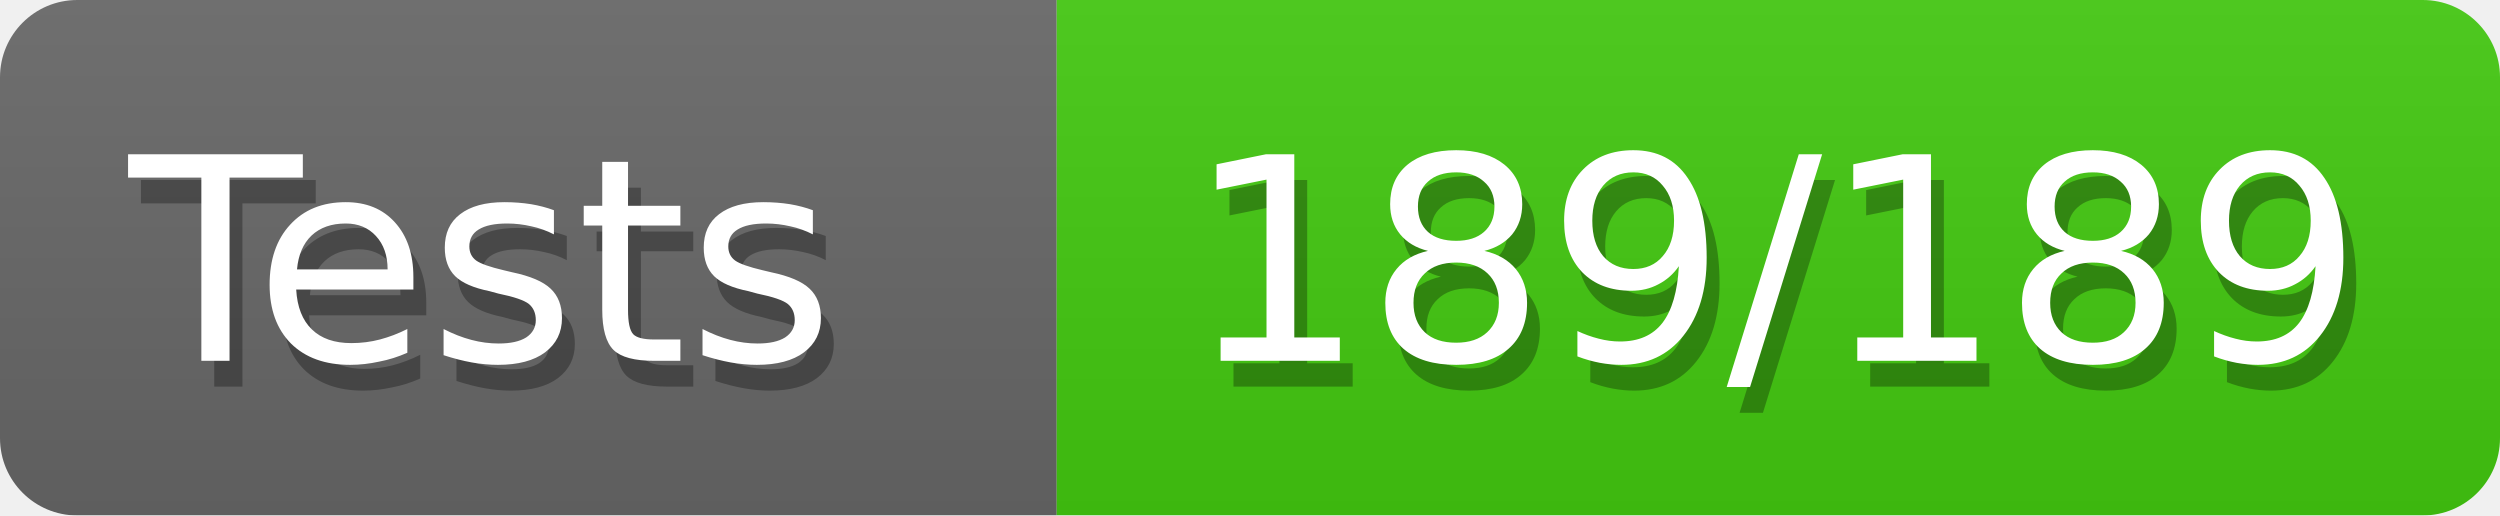
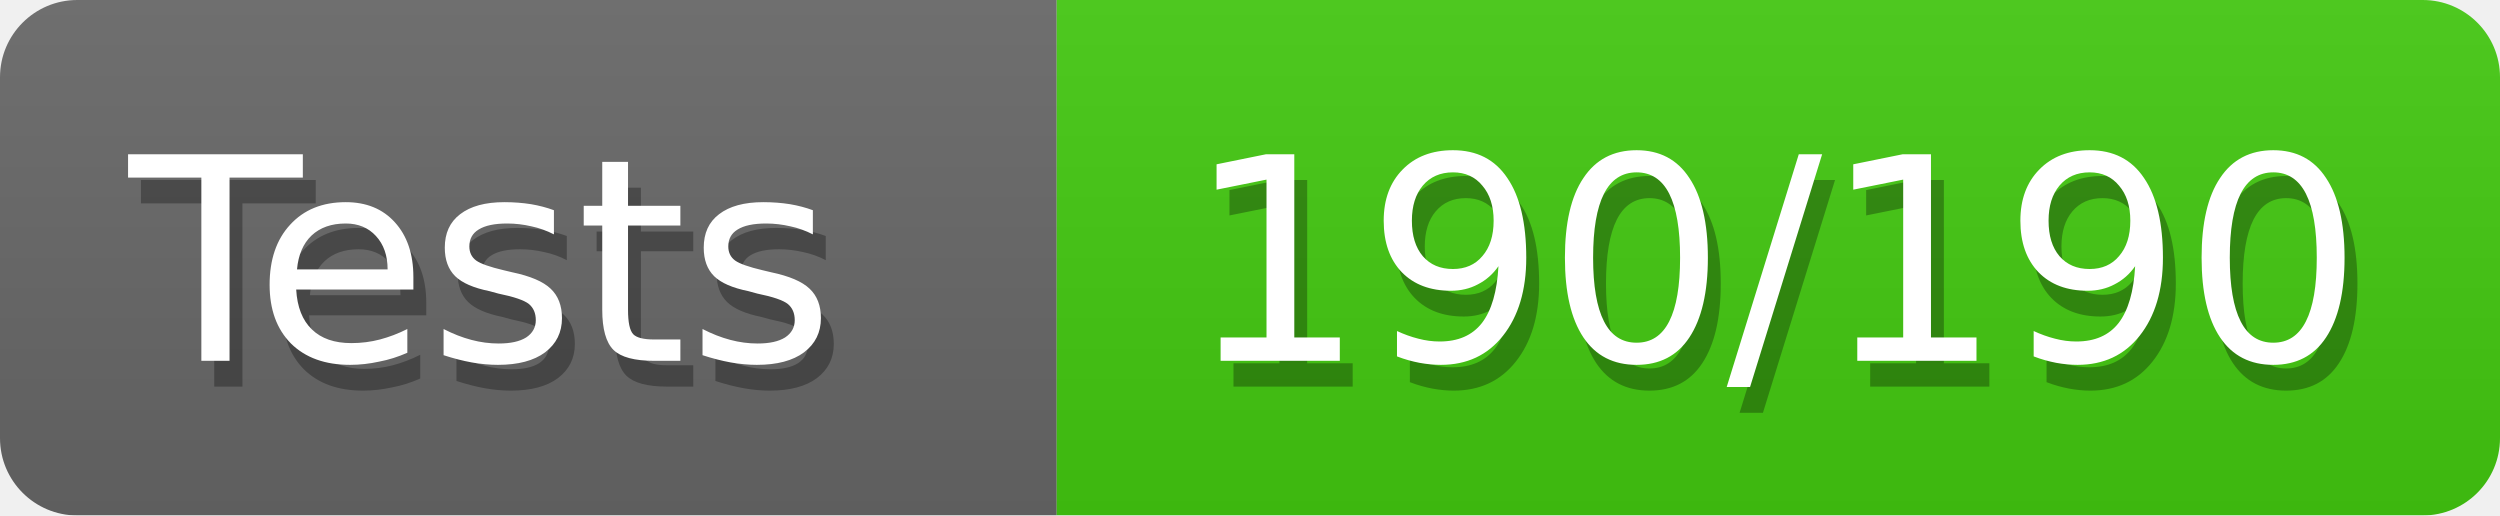
<svg xmlns="http://www.w3.org/2000/svg" width="97" height="20">
  <defs>
    <style>text{font-size:11px;font-family:Verdana,DejaVu Sans,Geneva,sans-serif}text.shadow{fill:#010101;fill-opacity:.3}text.high{fill:#fff}</style>
    <linearGradient id="smooth" x2="0" y2="100%">
      <stop offset="0" stop-color="#aaa" stop-opacity=".1" />
      <stop offset="1" stop-opacity=".1" />
    </linearGradient>
    <mask id="round">
      <rect width="100%" height="100%" rx="3" fill="#fff" />
    </mask>
  </defs>
  <g id="bg" mask="url(#round)">
    <path fill="#696969" d="M0 0h41v20H0z" />
    <path fill="#4c1" d="M41 0h56v20H41z" />
    <path fill="url(#smooth)" d="M0 0h97v20H0z" />
  </g>
  <g id="fg">
    <text class="shadow" x="5.5" y="15">Tests</text>
    <text class="high" x="5" y="14">Tests</text>
-     <text class="shadow" x="46.5" y="15">189/189</text>
-     <text class="high" x="46" y="14">189/189</text>
+     <text class="shadow" x="46.5" y="15">190/190</text>
+     <text class="high" x="46" y="14">190/190</text>
  </g>
</svg>
